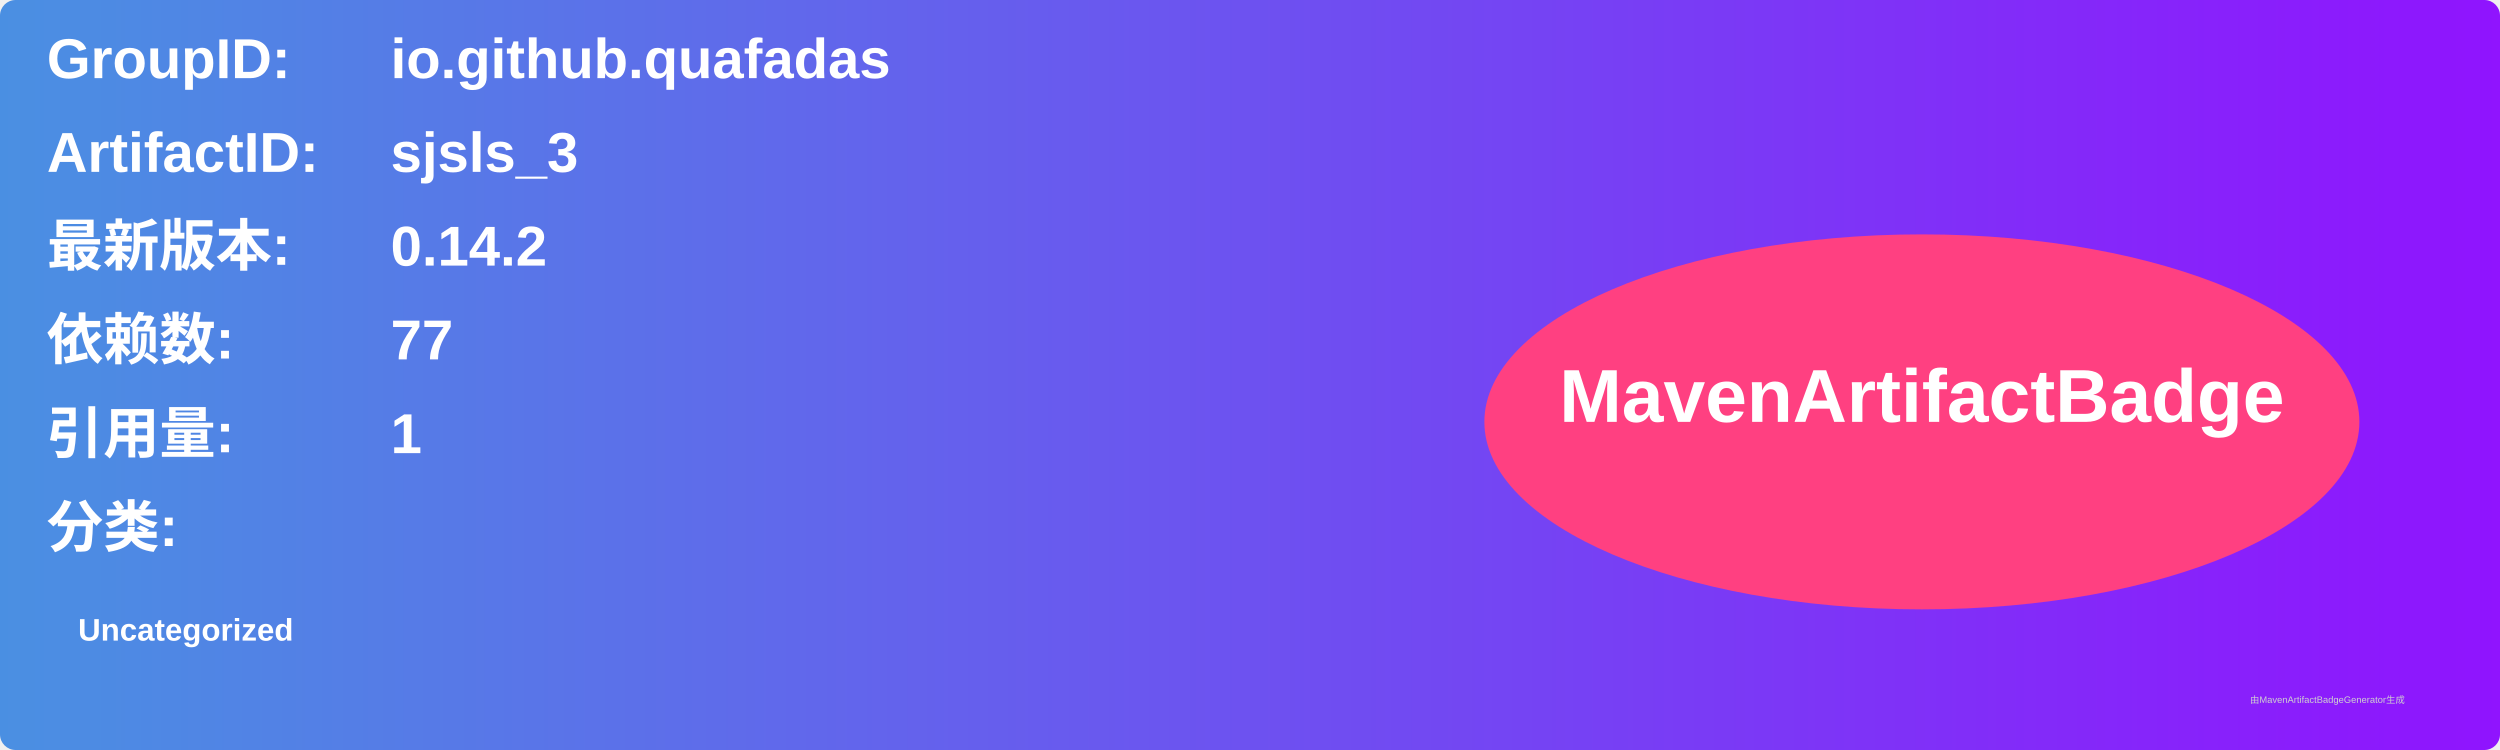
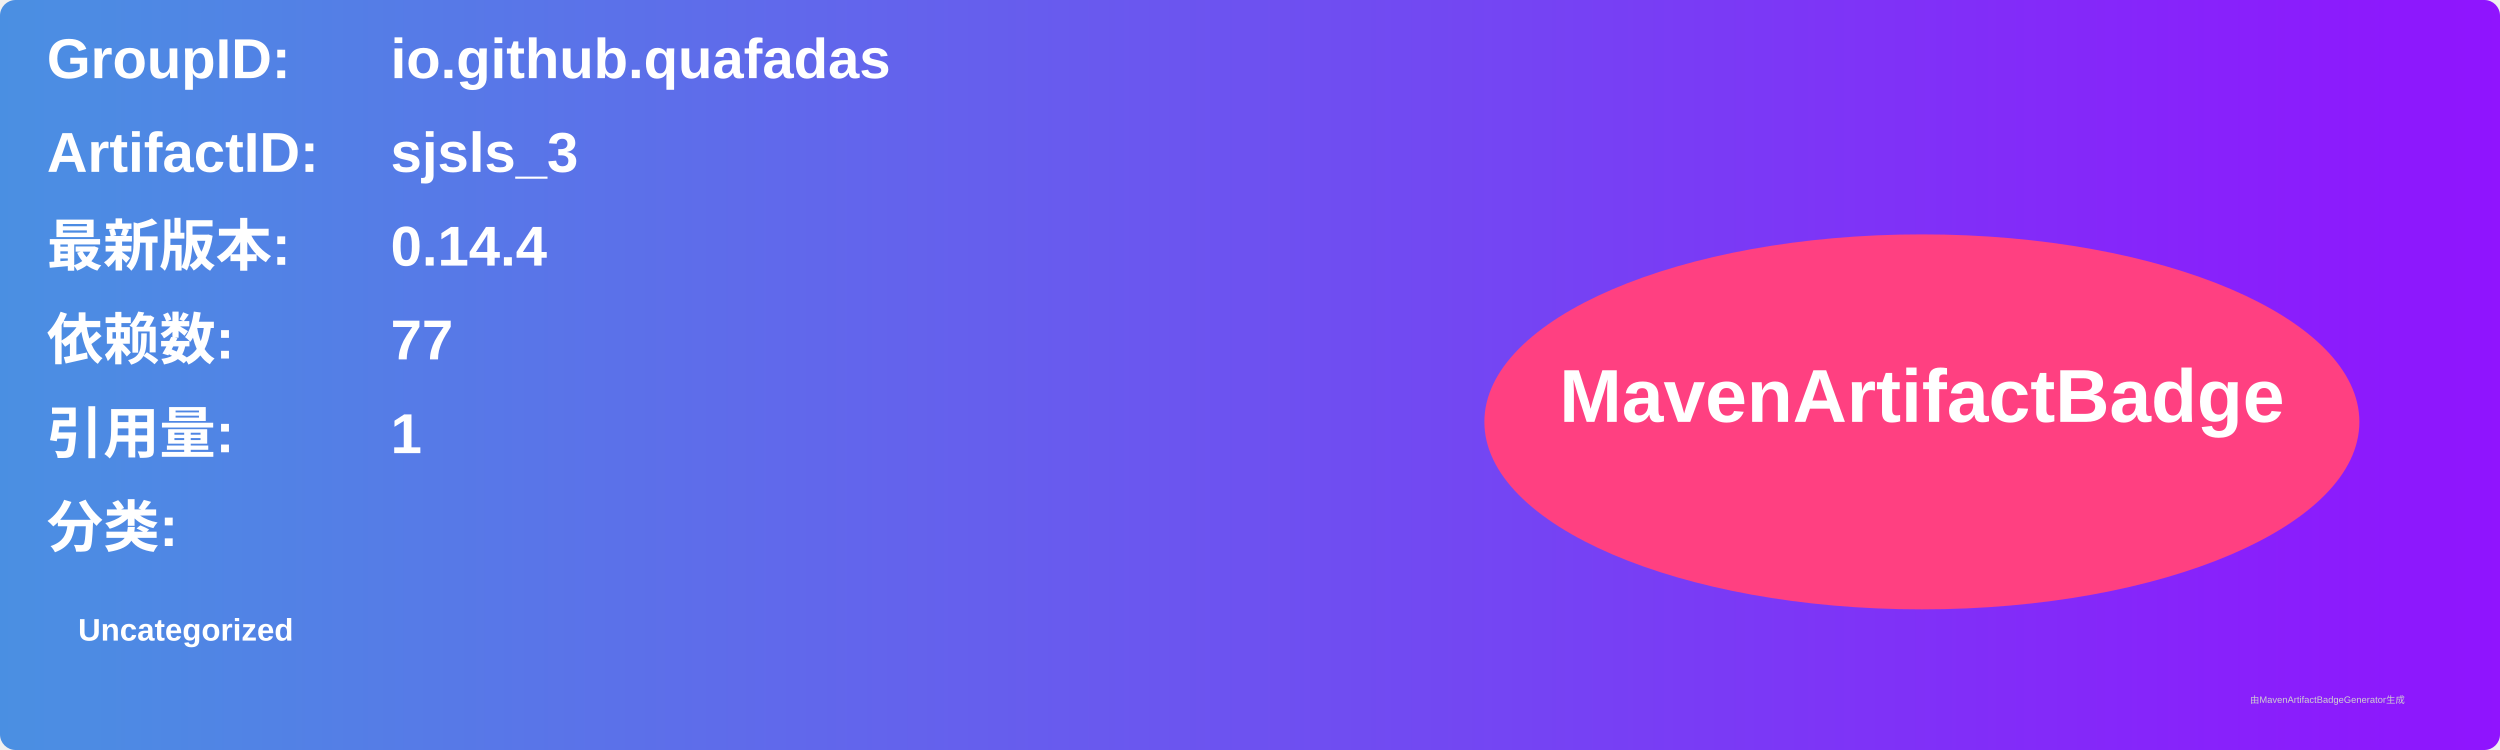
<svg xmlns="http://www.w3.org/2000/svg" width="800" height="240" viewBox="0 0 800 240">
  <linearGradient id="grad" x1="0%" y1="0%" x2="100%" y2="0%">
    <stop offset="0%" stop-color="#4a90e2" />
    <stop offset="100%" stop-color="#9013fe" />
  </linearGradient>
  <rect width="100%" height="100%" rx="5" ry="5" fill="url(#grad)" />
  <g transform="translate(15, 15)">
    <text x="0" y="10" font-family="Arial" font-size="18" fill="white" font-weight="bold" width="260">GroupID:</text>
    <text x="110" y="10" font-family="Arial" font-size="18" fill="white" font-weight="bold" width="460">io.github.quafadas</text>
    <text x="0" y="40" font-family="Arial" font-size="18" fill="white" font-weight="bold" width="260">ArtifactID:</text>
    <text x="110" y="40" font-family="Arial" font-size="18" fill="white" font-weight="bold" width="460">sjsls_3</text>
    <text x="0" y="70" font-family="Arial" font-size="18" fill="white" font-weight="bold">最新版本:</text>
    <text x="110" y="70" font-family="Arial" font-size="18" fill="white" font-weight="bold">
-       <tspan font-weight="bold">0.14.2</tspan>
+       <tspan font-weight="bold">0.14.4</tspan>
    </text>
    <text x="0" y="100" font-family="Arial" font-size="18" fill="white" font-weight="bold">依赖数: </text>
    <text x="110" y="100" font-family="Arial" font-size="18" fill="white">
      <tspan font-weight="bold">77</tspan>
    </text>
    <text x="0" y="130" font-family="Arial" font-size="18" fill="white" font-weight="bold">引用量: </text>
    <text x="110" y="130" font-family="Arial" font-size="18" fill="white">
      <tspan font-weight="bold">1</tspan>
    </text>
    <text x="0" y="160" font-family="Arial" font-size="18" fill="white" font-weight="bold">分类:</text>
    <text x="10" y="190" font-family="Arial" font-size="10" fill="white">
      <tspan font-weight="bold">Uncategorized</tspan>
    </text>
    <ellipse cx="600" cy="120" rx="140" ry="60" fill="#ff4081" />
    <text x="600" y="120" text-anchor="middle" font-family="Arial" font-size="24" fill="white" font-weight="bold">MavenArtifactBadge</text>
  </g>
  <text x="720" y="225" font-family="Arial" font-size="3" fill="#d0d0d0">由MavenArtifactBadgeGenerator生成</text>
</svg>
